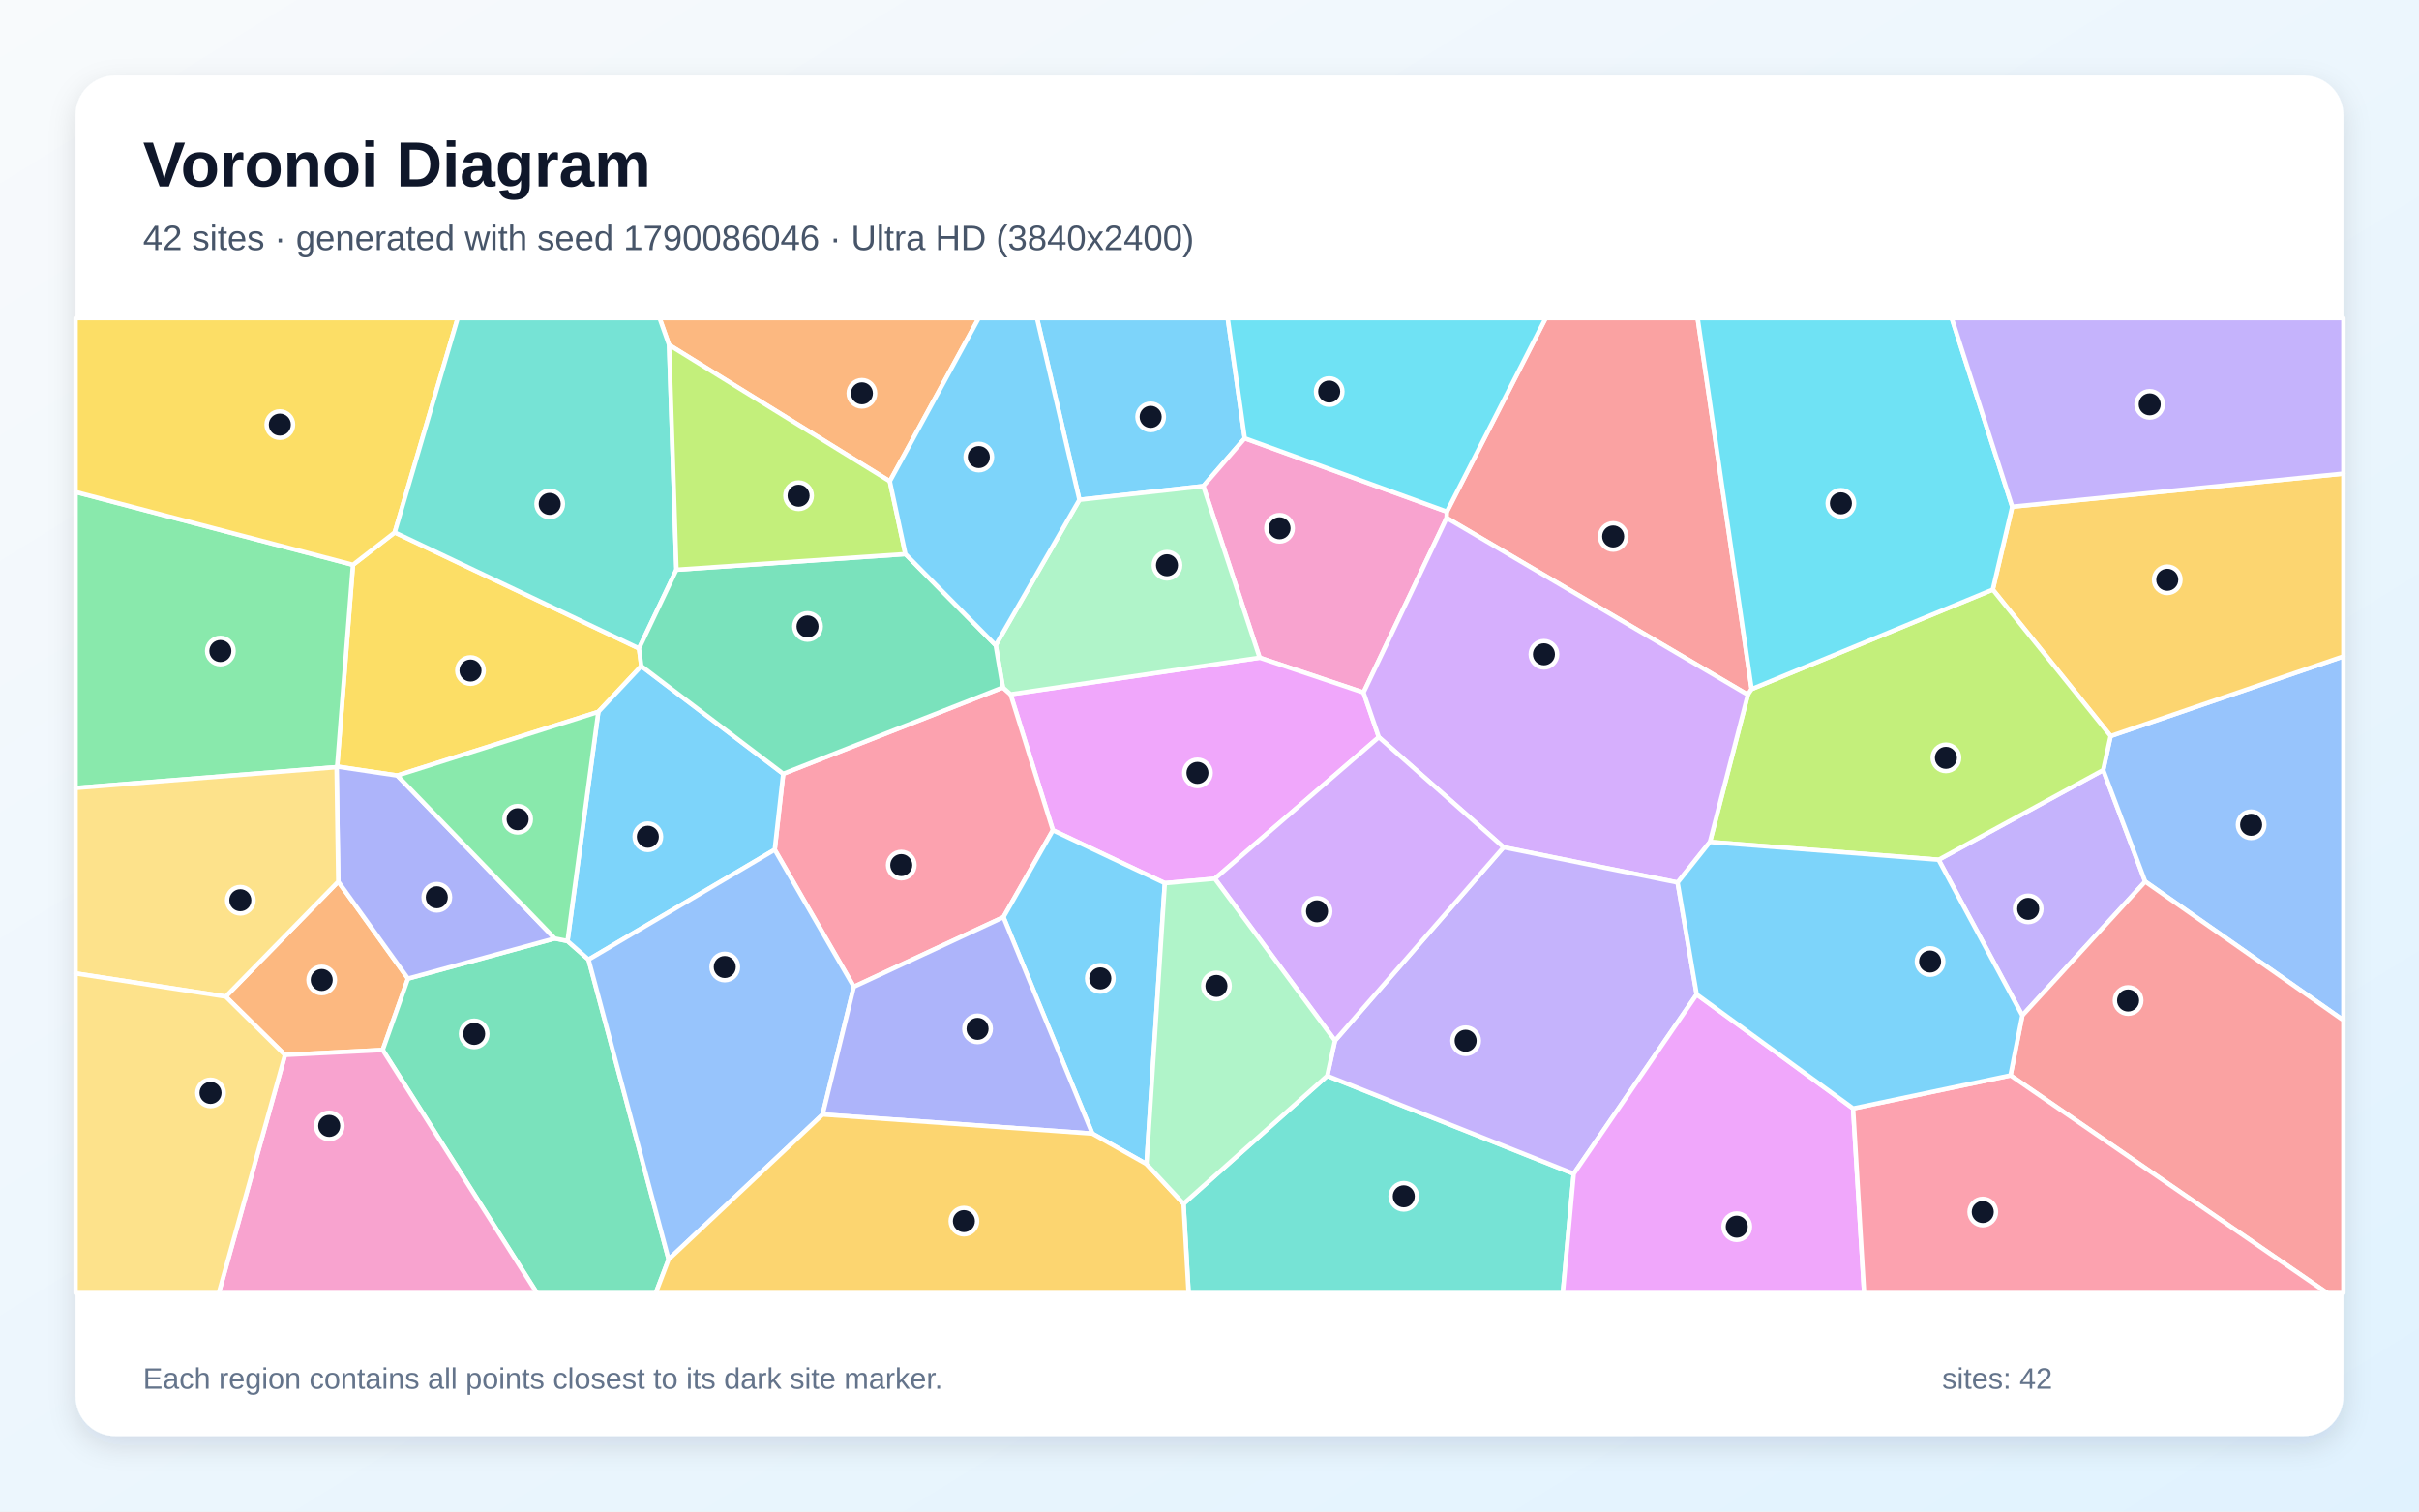
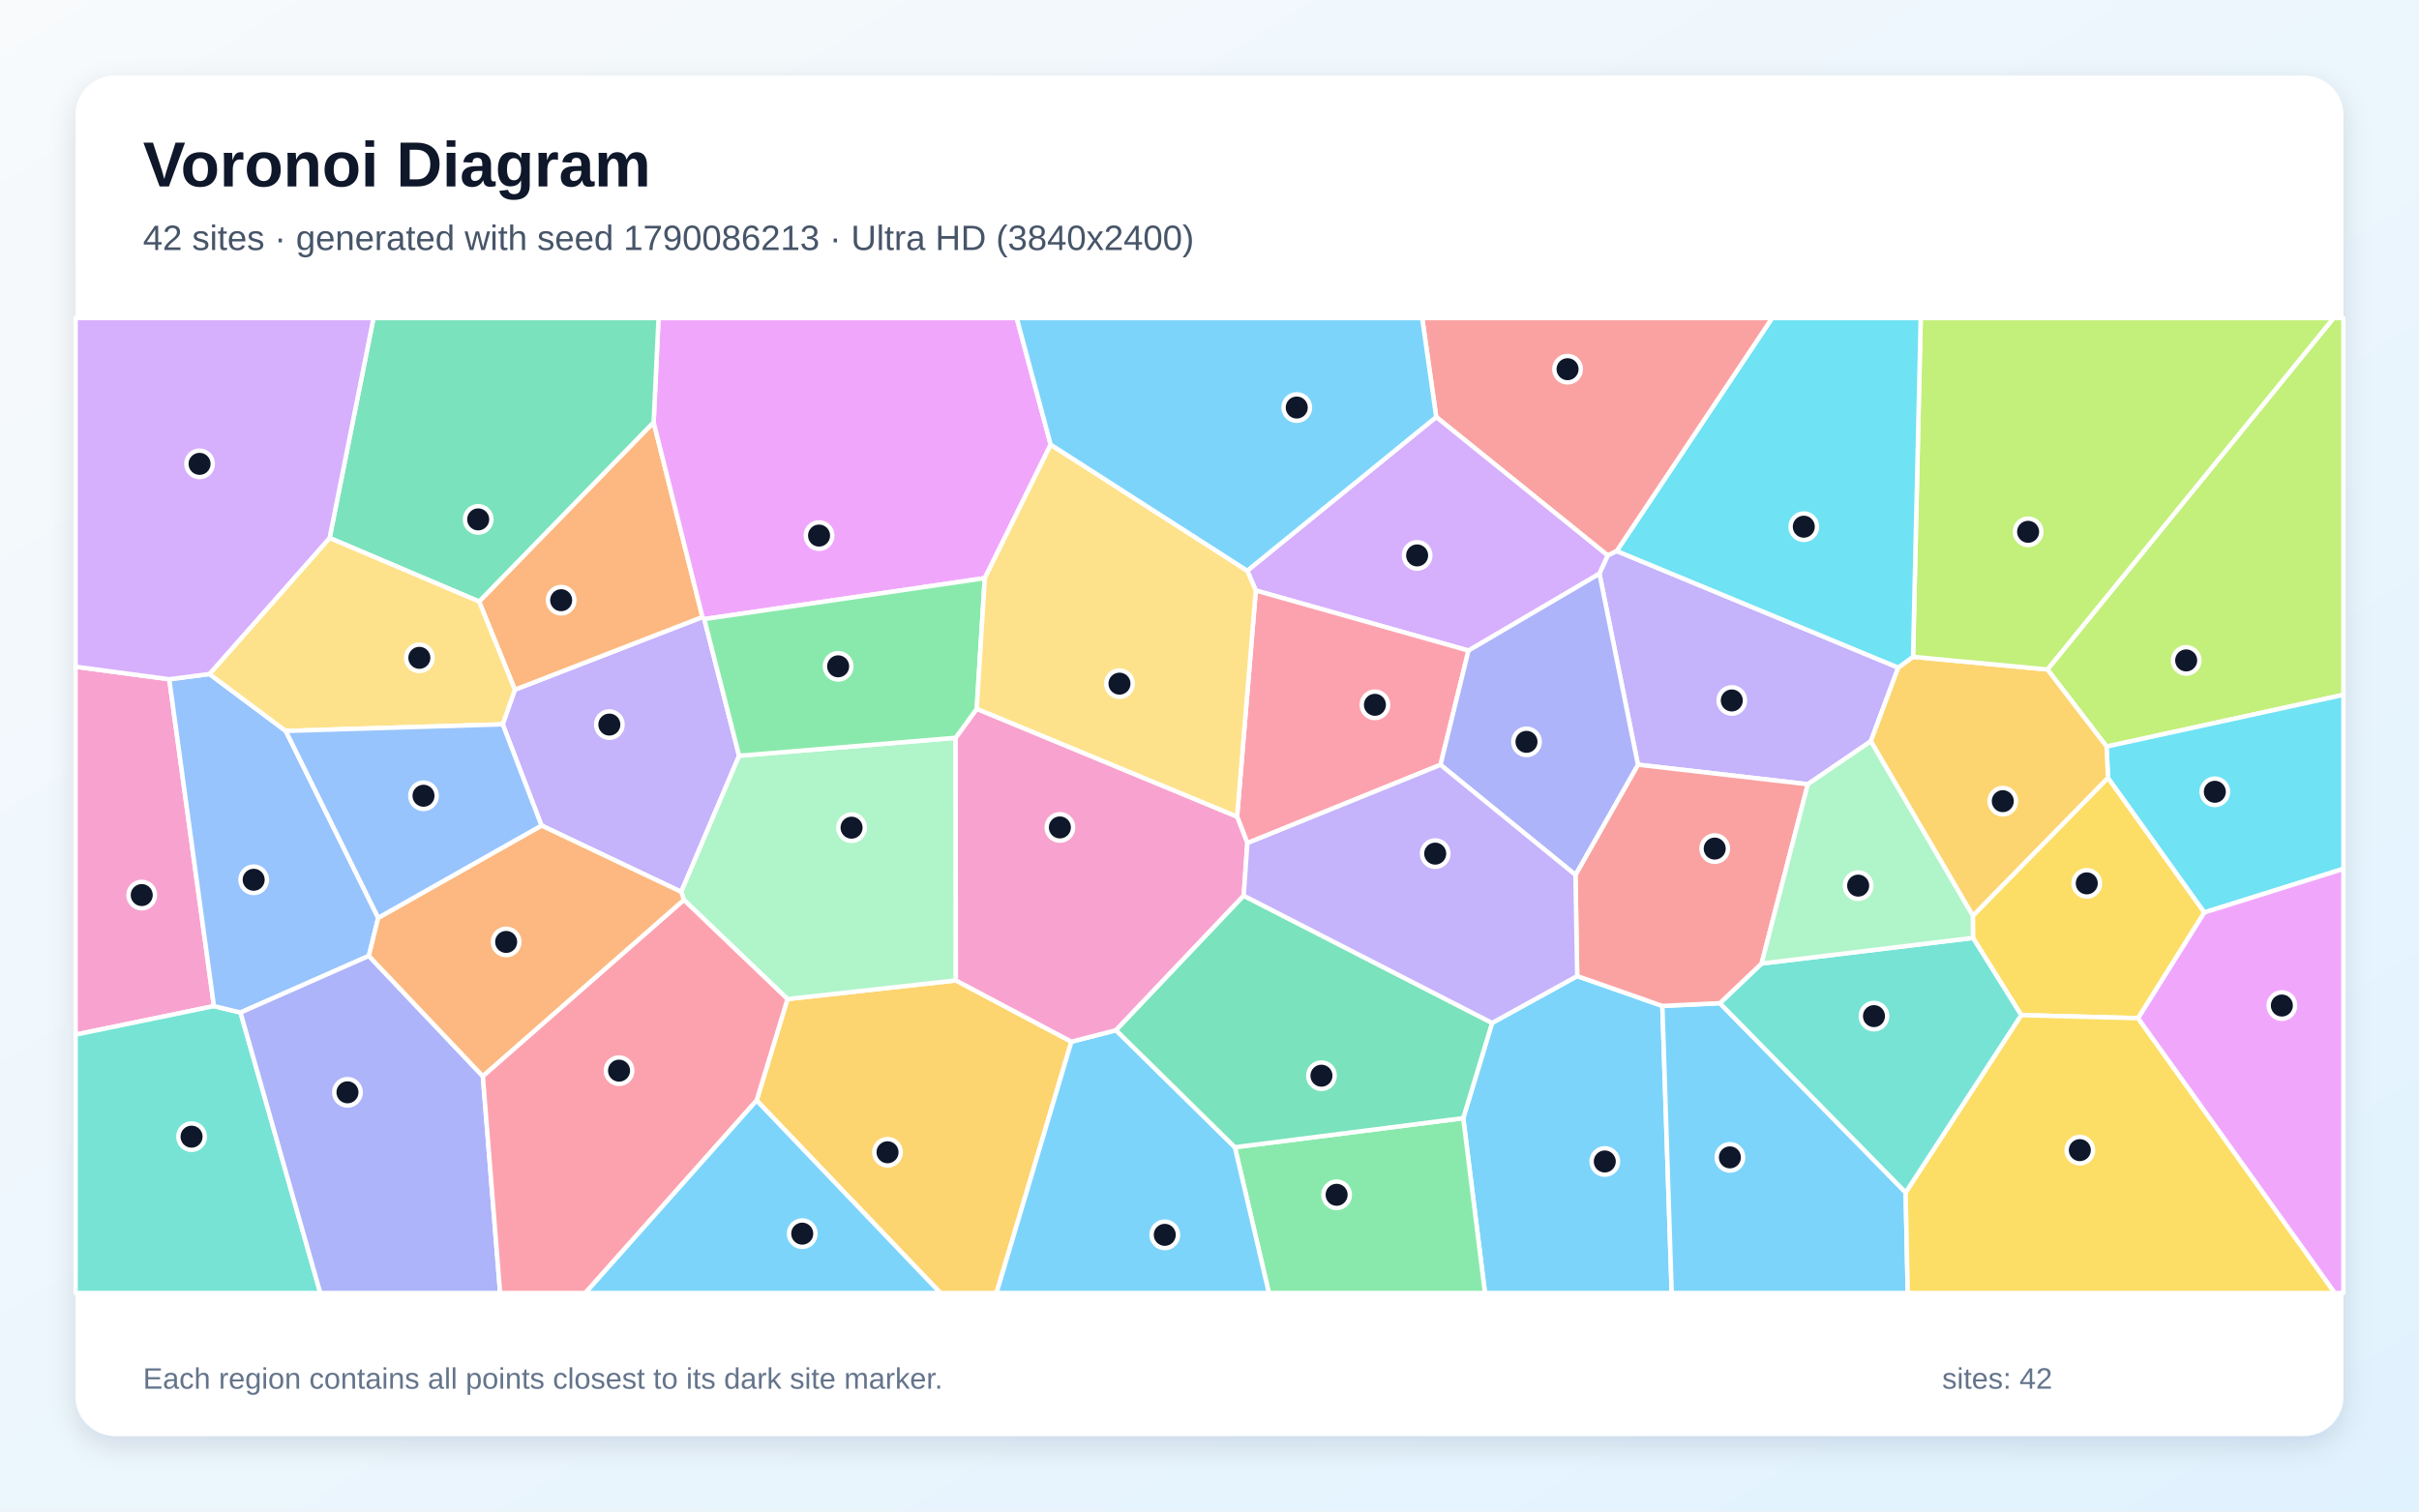
<svg xmlns="http://www.w3.org/2000/svg" width="3840" height="2400" viewBox="0 0 3840 2400" role="img" aria-labelledby="title description">
  <defs>
    <linearGradient id="background" x1="0" y1="0" x2="1" y2="1">
      <stop stop-color="#F8FAFC" />
      <stop offset="1" stop-color="#E0F2FE" />
    </linearGradient>
    <filter id="shadow" x="-5%" y="-5%" width="110%" height="110%">
      <feDropShadow dx="0" dy="15" stdDeviation="22" flood-color="#0F172A" flood-opacity=".12" />
    </filter>
  </defs>
  <rect width="3840" height="2400" fill="url(#background)" />
  <rect x="120" y="120" width="3600" height="2160" rx="63" fill="#FFFFFF" filter="url(#shadow)" />
  <g font-family="Arial, sans-serif">
    <text x="227" y="296" font-size="101" font-weight="700" fill="#0F172A">Voronoi Diagram</text>
-     <text x="227" y="397" font-size="56" fill="#475569">42 sites · generated with seed 1790086046 · Ultra HD (3840x2400)</text>
+     <text x="227" y="397" font-size="56" fill="#475569">42 sites · generated with seed 1790086213 · Ultra HD (3840x2400)</text>
  </g>
  <g stroke="#FFFFFF" stroke-width="7" stroke-linejoin="round">
-     <polygon points="1713.5,793.6 1646.1,505.0 1948.9,505.0 1976.0,695.9 1910.2,771.9" fill="#38BDF8" fill-opacity="0.65" />
-     <polygon points="3210.3,1612.4 3077.4,1365.1 3338.7,1222.7 3405.4,1399.8" fill="#A78BFA" fill-opacity="0.65" />
-     <polygon points="2296.8,812.4 2296.5,822.4 2164.5,1099.6 1999.6,1044.3 1910.2,771.9 1976.0,695.9" fill="#F472B6" fill-opacity="0.65" />
-     <polygon points="452.4,1675.1 358.3,1582.4 537.0,1399.8 647.7,1553.8 607.5,1667.2" fill="#FB923C" fill-opacity="0.65" />
-     <polygon points="626.6,845.4 1014.4,1029.6 1018.0,1057.6 949.8,1130.3 630.7,1231.4 535.2,1217.2 560.3,896.8" fill="#FACC15" fill-opacity="0.65" />
-     <polygon points="560.3,896.8 535.2,1217.2 534.3,1218.1 120.0,1251.2 120.0,781.2" fill="#4ADE80" fill-opacity="0.65" />
-     <polygon points="1878.8,1911.3 2106.9,1708.2 2498.2,1863.7 2480.9,2053.0 1886.8,2053.0" fill="#2DD4BF" fill-opacity="0.65" />
-     <polygon points="3405.4,1399.8 3338.7,1222.7 3350.5,1168.7 3720.0,1042.2 3720.0,1620.0" fill="#60A5FA" fill-opacity="0.65" />
-     <polygon points="2188.8,1170.5 1928.5,1395.2 1849.1,1402.3 1671.4,1318.3 1604.2,1102.4 1999.6,1044.3 2164.5,1099.6" fill="#E879F9" fill-opacity="0.65" />
-     <polygon points="607.5,1667.2 647.7,1553.8 880.6,1490.1 900.9,1494.2 934.3,1523.6 1061.4,1999.6 1041.0,2053.0 852.3,2053.0" fill="#34D399" fill-opacity="0.65" />
-     <polygon points="2780.6,1094.1 2774.6,1103.1 2296.5,822.4 2296.8,812.4 2453.7,505.0 2694.9,505.0" fill="#F87171" fill-opacity="0.65" />
-     <polygon points="880.6,1490.1 647.7,1553.8 537.0,1399.8 534.3,1218.1 535.2,1217.2 630.7,1231.4" fill="#818CF8" fill-opacity="0.65" />
-     <polygon points="3350.5,1168.7 3163.4,936.2 3194.3,804.5 3720.0,752.0 3720.0,1042.2" fill="#FBBF24" fill-opacity="0.65" />
-     <polygon points="3163.4,936.2 3350.5,1168.7 3338.7,1222.7 3077.4,1365.1 2714.4,1336.9 2774.6,1103.1 2780.6,1094.1" fill="#A3E635" fill-opacity="0.65" />
-     <polygon points="2714.4,1336.9 2663.1,1401.3 2386.8,1345.3 2188.8,1170.5 2164.5,1099.6 2296.5,822.4 2774.6,1103.1" fill="#C084FC" fill-opacity="0.65" />
-     <polygon points="1592.9,1456.3 1355.4,1566.8 1229.8,1349.2 1243.3,1228.6 1592.0,1091.5 1604.2,1102.4 1671.4,1318.3" fill="#FB7185" fill-opacity="0.65" />
-     <polygon points="3194.3,804.5 3163.4,936.2 2780.6,1094.1 2694.9,505.0 3098.2,505.0" fill="#22D3EE" fill-opacity="0.65" />
-     <polygon points="1604.2,1102.4 1592.0,1091.5 1580.6,1024.6 1713.5,793.6 1910.2,771.9 1999.6,1044.3" fill="#86EFAC" fill-opacity="0.65" />
-     <polygon points="534.3,1218.1 537.0,1399.8 358.3,1582.4 120.0,1545.6 120.0,1251.2" fill="#FCD34D" fill-opacity="0.65" />
-     <polygon points="1820.0,1848.3 1734.0,1799.9 1592.9,1456.3 1671.4,1318.3 1849.1,1402.3" fill="#38BDF8" fill-opacity="0.65" />
-     <polygon points="1243.3,1228.6 1229.8,1349.2 934.3,1523.6 900.9,1494.2 949.8,1130.3 1018.0,1057.6" fill="#38BDF8" fill-opacity="0.65" />
-     <polygon points="2693.4,1579.0 2498.2,1863.7 2106.9,1708.2 2119.2,1652.3 2386.8,1345.3 2663.1,1401.3" fill="#A78BFA" fill-opacity="0.65" />
-     <polygon points="452.4,1675.1 607.5,1667.2 852.3,2053.0 347.3,2053.0" fill="#F472B6" fill-opacity="0.65" />
-     <polygon points="1412.5,764.2 1062.1,547.7 1047.0,505.0 1553.7,505.0" fill="#FB923C" fill-opacity="0.65" />
-     <polygon points="626.6,845.4 560.3,896.8 120.0,781.2 120.0,505.0 726.6,505.0" fill="#FACC15" fill-opacity="0.65" />
-     <polygon points="900.9,1494.2 880.6,1490.1 630.7,1231.4 949.8,1130.3" fill="#4ADE80" fill-opacity="0.65" />
-     <polygon points="1062.1,547.7 1073.8,904.6 1014.4,1029.6 626.6,845.4 726.6,505.0 1047.0,505.0" fill="#2DD4BF" fill-opacity="0.65" />
-     <polygon points="1061.4,1999.6 934.3,1523.6 1229.8,1349.2 1355.4,1566.8 1305.9,1769.6" fill="#60A5FA" fill-opacity="0.65" />
-     <polygon points="2498.2,1863.7 2693.4,1579.0 2941.7,1760.0 2959.2,2053.0 2480.9,2053.0" fill="#E879F9" fill-opacity="0.65" />
-     <polygon points="1073.8,904.6 1437.3,879.8 1580.6,1024.6 1592.0,1091.5 1243.3,1228.6 1018.0,1057.6 1014.4,1029.6" fill="#34D399" fill-opacity="0.65" />
-     <polygon points="3191.5,1707.5 3210.3,1612.4 3405.4,1399.8 3720.0,1620.0 3720.0,2053.0 3694.3,2053.0" fill="#F87171" fill-opacity="0.65" />
-     <polygon points="1305.9,1769.6 1355.4,1566.8 1592.9,1456.3 1734.0,1799.9" fill="#818CF8" fill-opacity="0.65" />
-     <polygon points="1061.4,1999.6 1305.9,1769.6 1734.0,1799.9 1820.0,1848.3 1878.8,1911.3 1886.8,2053.0 1041.0,2053.0" fill="#FBBF24" fill-opacity="0.65" />
-     <polygon points="1437.3,879.8 1073.8,904.6 1062.1,547.7 1412.5,764.2" fill="#A3E635" fill-opacity="0.65" />
-     <polygon points="2386.8,1345.3 2119.2,1652.3 1928.5,1395.2 2188.8,1170.5" fill="#C084FC" fill-opacity="0.65" />
-     <polygon points="2941.7,1760.0 3191.5,1707.5 3694.3,2053.0 2959.2,2053.0" fill="#FB7185" fill-opacity="0.65" />
-     <polygon points="2296.8,812.4 1976.0,695.9 1948.9,505.0 2453.7,505.0" fill="#22D3EE" fill-opacity="0.65" />
-     <polygon points="1820.0,1848.3 1849.1,1402.3 1928.5,1395.2 2119.2,1652.3 2106.9,1708.2 1878.8,1911.3" fill="#86EFAC" fill-opacity="0.65" />
-     <polygon points="120.0,1545.6 358.3,1582.4 452.4,1675.1 347.3,2053.0 120.0,2053.0" fill="#FCD34D" fill-opacity="0.65" />
-     <polygon points="3191.5,1707.5 2941.7,1760.0 2693.4,1579.0 2663.1,1401.3 2714.4,1336.9 3077.4,1365.1 3210.3,1612.4" fill="#38BDF8" fill-opacity="0.65" />
-     <polygon points="1580.6,1024.6 1437.3,879.8 1412.5,764.2 1553.7,505.0 1646.1,505.0 1713.5,793.6" fill="#38BDF8" fill-opacity="0.65" />
-     <polygon points="3194.3,804.5 3098.2,505.0 3720.0,505.0 3720.0,752.0" fill="#A78BFA" fill-opacity="0.65" />
+     <polygon points="2322.8,1775.4 2368.6,1624.2 2503.7,1549.8 2638.9,1597.2 2653.7,2053.0 2357.3,2053.0" fill="#38BDF8" fill-opacity="0.65" />
+     <polygon points="1173.3,1200.0 1081.4,1416.1 859.6,1310.8 798.0,1150.1 817.3,1095.1 1115.1,979.7 1118.0,983.0" fill="#A78BFA" fill-opacity="0.65" />
+     <polygon points="268.7,1078.5 339.6,1597.5 120.0,1642.8 120.0,1058.6" fill="#F472B6" fill-opacity="0.65" />
+     <polygon points="760.5,955.1 1037.6,670.5 1115.1,979.7 817.3,1095.1" fill="#FB923C" fill-opacity="0.65" />
+     <polygon points="3394.1,1616.7 3208.5,1611.8 3132.0,1489.2 3131.7,1454.1 3346.3,1234.9 3499.3,1448.8" fill="#FACC15" fill-opacity="0.65" />
+     <polygon points="1960.3,1821.6 2322.8,1775.4 2357.3,2053.0 2014.3,2053.0" fill="#4ADE80" fill-opacity="0.65" />
+     <polygon points="120.0,1642.8 339.6,1597.5 381.8,1607.7 508.5,2053.0 120.0,2053.0" fill="#2DD4BF" fill-opacity="0.65" />
+     <polygon points="600.4,1457.3 585.5,1517.8 381.8,1607.7 339.6,1597.5 268.7,1078.5 332.5,1070.2 453.6,1160.6" fill="#60A5FA" fill-opacity="0.65" />
+     <polygon points="1667.9,706.0 1563.3,918.0 1118.0,983.0 1115.1,979.7 1037.6,670.5 1045.4,505.0 1614.0,505.0" fill="#E879F9" fill-opacity="0.65" />
+     <polygon points="1037.6,670.5 760.5,955.1 523.2,854.2 592.9,505.0 1045.4,505.0" fill="#34D399" fill-opacity="0.65" />
+     <polygon points="2566.6,875.0 2552.3,882.1 2279.9,662.1 2257.6,505.0 2813.4,505.0" fill="#F87171" fill-opacity="0.65" />
+     <polygon points="381.8,1607.7 585.5,1517.8 766.5,1708.9 793.9,2053.0 508.5,2053.0" fill="#818CF8" fill-opacity="0.65" />
+     <polygon points="1201.1,1747.3 1250.1,1586.3 1517.4,1556.7 1700.8,1654.0 1581.9,2053.0 1492.8,2053.0" fill="#FBBF24" fill-opacity="0.65" />
+     <polygon points="3344.1,1185.4 3250.1,1063.0 3704.4,505.0 3720.0,505.0 3720.0,1103.3" fill="#A3E635" fill-opacity="0.65" />
+     <polygon points="2539.0,911.0 2331.1,1033.0 1993.5,937.6 1979.9,906.2 2279.9,662.1 2552.3,882.1" fill="#C084FC" fill-opacity="0.65" />
+     <polygon points="2286.7,1214.4 1980.1,1338.7 1963.8,1296.6 1993.5,937.6 2331.1,1033.0" fill="#FB7185" fill-opacity="0.65" />
+     <polygon points="3499.3,1448.8 3346.3,1234.9 3344.1,1185.4 3720.0,1103.3 3720.0,1379.6" fill="#22D3EE" fill-opacity="0.65" />
+     <polygon points="1517.0,1171.5 1517.4,1556.7 1250.1,1586.3 1085.7,1429.0 1081.4,1416.1 1173.3,1200.0" fill="#86EFAC" fill-opacity="0.65" />
+     <polygon points="453.6,1160.6 332.5,1070.2 523.2,854.2 760.5,955.1 817.3,1095.1 798.0,1150.1" fill="#FCD34D" fill-opacity="0.65" />
+     <polygon points="1700.8,1654.0 1771.6,1635.8 1960.3,1821.6 2014.3,2053.0 1581.9,2053.0" fill="#38BDF8" fill-opacity="0.65" />
+     <polygon points="2638.9,1597.2 2730.2,1592.8 3025.1,1893.4 3028.4,2053.0 2653.7,2053.0" fill="#38BDF8" fill-opacity="0.65" />
+     <polygon points="3013.3,1060.0 2969.8,1177.0 2869.8,1245.2 2600.1,1214.2 2539.0,911.0 2552.3,882.1 2566.6,875.0" fill="#A78BFA" fill-opacity="0.65" />
+     <polygon points="1974.3,1422.2 1771.6,1635.8 1700.8,1654.0 1517.4,1556.7 1517.0,1171.5 1550.5,1125.4 1963.8,1296.6 1980.1,1338.7" fill="#F472B6" fill-opacity="0.65" />
+     <polygon points="1085.7,1429.0 766.5,1708.9 585.5,1517.8 600.4,1457.3 859.6,1310.8 1081.4,1416.1" fill="#FB923C" fill-opacity="0.65" />
+     <polygon points="3025.1,1893.4 3208.5,1611.8 3394.1,1616.7 3706.4,2053.0 3028.4,2053.0" fill="#FACC15" fill-opacity="0.65" />
+     <polygon points="1550.5,1125.4 1517.0,1171.5 1173.3,1200.0 1118.0,983.0 1563.3,918.0" fill="#4ADE80" fill-opacity="0.65" />
+     <polygon points="3025.1,1893.4 2730.2,1592.8 2796.4,1529.9 3132.0,1489.2 3208.5,1611.8" fill="#2DD4BF" fill-opacity="0.65" />
+     <polygon points="600.4,1457.3 453.6,1160.6 798.0,1150.1 859.6,1310.8" fill="#60A5FA" fill-opacity="0.65" />
+     <polygon points="3394.1,1616.7 3499.3,1448.8 3720.0,1379.6 3720.0,2053.0 3706.4,2053.0" fill="#E879F9" fill-opacity="0.65" />
+     <polygon points="1960.3,1821.6 1771.6,1635.8 1974.3,1422.2 2368.6,1624.2 2322.8,1775.4" fill="#34D399" fill-opacity="0.65" />
+     <polygon points="2500.9,1389.1 2600.1,1214.2 2869.8,1245.2 2796.4,1529.9 2730.2,1592.8 2638.9,1597.2 2503.7,1549.8" fill="#F87171" fill-opacity="0.65" />
+     <polygon points="2286.7,1214.4 2331.1,1033.0 2539.0,911.0 2600.1,1214.2 2500.9,1389.1" fill="#818CF8" fill-opacity="0.65" />
+     <polygon points="2969.8,1177.0 3013.3,1060.0 3036.8,1042.9 3250.1,1063.0 3344.1,1185.4 3346.3,1234.9 3131.7,1454.1" fill="#FBBF24" fill-opacity="0.65" />
+     <polygon points="3250.1,1063.0 3036.8,1042.9 3049.0,505.0 3704.4,505.0" fill="#A3E635" fill-opacity="0.65" />
+     <polygon points="523.2,854.2 332.5,1070.2 268.7,1078.5 120.0,1058.6 120.0,505.0 592.9,505.0" fill="#C084FC" fill-opacity="0.65" />
+     <polygon points="766.5,1708.9 1085.7,1429.0 1250.1,1586.3 1201.1,1747.3 929.2,2053.0 793.9,2053.0" fill="#FB7185" fill-opacity="0.65" />
+     <polygon points="3036.8,1042.9 3013.3,1060.0 2566.6,875.0 2813.4,505.0 3049.0,505.0" fill="#22D3EE" fill-opacity="0.65" />
+     <polygon points="2869.8,1245.2 2969.8,1177.0 3131.7,1454.1 3132.0,1489.2 2796.4,1529.9" fill="#86EFAC" fill-opacity="0.65" />
+     <polygon points="1979.9,906.2 1993.5,937.6 1963.8,1296.6 1550.5,1125.4 1563.3,918.0 1667.9,706.0" fill="#FCD34D" fill-opacity="0.65" />
+     <polygon points="1979.9,906.2 1667.9,706.0 1614.0,505.0 2257.6,505.0 2279.9,662.1" fill="#38BDF8" fill-opacity="0.65" />
+     <polygon points="1201.1,1747.3 1492.8,2053.0 929.2,2053.0" fill="#38BDF8" fill-opacity="0.65" />
+     <polygon points="1974.3,1422.2 1980.1,1338.7 2286.7,1214.4 2500.9,1389.1 2503.7,1549.8 2368.6,1624.2" fill="#A78BFA" fill-opacity="0.65" />
  </g>
  <g>
-     <circle cx="1826.6" cy="661.9" r="21" fill="#0F172A" stroke="#FFFFFF" stroke-width="7" />
-     <circle cx="3219.6" cy="1443.1" r="21" fill="#0F172A" stroke="#FFFFFF" stroke-width="7" />
-     <circle cx="2031.2" cy="838.8" r="21" fill="#0F172A" stroke="#FFFFFF" stroke-width="7" />
-     <circle cx="510.7" cy="1556.0" r="21" fill="#0F172A" stroke="#FFFFFF" stroke-width="7" />
-     <circle cx="746.9" cy="1064.7" r="21" fill="#0F172A" stroke="#FFFFFF" stroke-width="7" />
-     <circle cx="349.8" cy="1033.7" r="21" fill="#0F172A" stroke="#FFFFFF" stroke-width="7" />
-     <circle cx="2228.4" cy="1899.5" r="21" fill="#0F172A" stroke="#FFFFFF" stroke-width="7" />
-     <circle cx="3573.5" cy="1309.6" r="21" fill="#0F172A" stroke="#FFFFFF" stroke-width="7" />
-     <circle cx="1900.9" cy="1227.2" r="21" fill="#0F172A" stroke="#FFFFFF" stroke-width="7" />
-     <circle cx="752.7" cy="1641.6" r="21" fill="#0F172A" stroke="#FFFFFF" stroke-width="7" />
-     <circle cx="2560.8" cy="851.8" r="21" fill="#0F172A" stroke="#FFFFFF" stroke-width="7" />
-     <circle cx="693.4" cy="1424.7" r="21" fill="#0F172A" stroke="#FFFFFF" stroke-width="7" />
-     <circle cx="3440.4" cy="920.6" r="21" fill="#0F172A" stroke="#FFFFFF" stroke-width="7" />
-     <circle cx="3089.0" cy="1203.3" r="21" fill="#0F172A" stroke="#FFFFFF" stroke-width="7" />
-     <circle cx="2450.9" cy="1038.9" r="21" fill="#0F172A" stroke="#FFFFFF" stroke-width="7" />
-     <circle cx="1430.7" cy="1373.6" r="21" fill="#0F172A" stroke="#FFFFFF" stroke-width="7" />
-     <circle cx="2922.3" cy="799.2" r="21" fill="#0F172A" stroke="#FFFFFF" stroke-width="7" />
-     <circle cx="1852.5" cy="897.5" r="21" fill="#0F172A" stroke="#FFFFFF" stroke-width="7" />
-     <circle cx="381.5" cy="1429.4" r="21" fill="#0F172A" stroke="#FFFFFF" stroke-width="7" />
-     <circle cx="1746.7" cy="1553.5" r="21" fill="#0F172A" stroke="#FFFFFF" stroke-width="7" />
-     <circle cx="1028.4" cy="1328.6" r="21" fill="#0F172A" stroke="#FFFFFF" stroke-width="7" />
-     <circle cx="2326.6" cy="1652.5" r="21" fill="#0F172A" stroke="#FFFFFF" stroke-width="7" />
-     <circle cx="522.6" cy="1787.7" r="21" fill="#0F172A" stroke="#FFFFFF" stroke-width="7" />
-     <circle cx="1368.2" cy="624.5" r="21" fill="#0F172A" stroke="#FFFFFF" stroke-width="7" />
-     <circle cx="444.2" cy="674.2" r="21" fill="#0F172A" stroke="#FFFFFF" stroke-width="7" />
-     <circle cx="821.7" cy="1300.8" r="21" fill="#0F172A" stroke="#FFFFFF" stroke-width="7" />
-     <circle cx="872.6" cy="800.1" r="21" fill="#0F172A" stroke="#FFFFFF" stroke-width="7" />
-     <circle cx="1150.5" cy="1535.4" r="21" fill="#0F172A" stroke="#FFFFFF" stroke-width="7" />
-     <circle cx="2757.0" cy="1947.7" r="21" fill="#0F172A" stroke="#FFFFFF" stroke-width="7" />
-     <circle cx="1281.9" cy="994.7" r="21" fill="#0F172A" stroke="#FFFFFF" stroke-width="7" />
-     <circle cx="3378.2" cy="1588.6" r="21" fill="#0F172A" stroke="#FFFFFF" stroke-width="7" />
-     <circle cx="1551.8" cy="1633.6" r="21" fill="#0F172A" stroke="#FFFFFF" stroke-width="7" />
-     <circle cx="1530.1" cy="1938.9" r="21" fill="#0F172A" stroke="#FFFFFF" stroke-width="7" />
-     <circle cx="1267.7" cy="787.1" r="21" fill="#0F172A" stroke="#FFFFFF" stroke-width="7" />
-     <circle cx="2090.7" cy="1447.0" r="21" fill="#0F172A" stroke="#FFFFFF" stroke-width="7" />
-     <circle cx="3147.5" cy="1924.4" r="21" fill="#0F172A" stroke="#FFFFFF" stroke-width="7" />
-     <circle cx="2110.0" cy="621.7" r="21" fill="#0F172A" stroke="#FFFFFF" stroke-width="7" />
-     <circle cx="1931.0" cy="1565.5" r="21" fill="#0F172A" stroke="#FFFFFF" stroke-width="7" />
-     <circle cx="334.2" cy="1735.3" r="21" fill="#0F172A" stroke="#FFFFFF" stroke-width="7" />
-     <circle cx="3063.9" cy="1526.7" r="21" fill="#0F172A" stroke="#FFFFFF" stroke-width="7" />
-     <circle cx="1553.8" cy="725.7" r="21" fill="#0F172A" stroke="#FFFFFF" stroke-width="7" />
-     <circle cx="3412.5" cy="642.0" r="21" fill="#0F172A" stroke="#FFFFFF" stroke-width="7" />
+     <circle cx="2547.5" cy="1844.2" r="21" fill="#0F172A" stroke="#FFFFFF" stroke-width="7" />
+     <circle cx="967.3" cy="1150.5" r="21" fill="#0F172A" stroke="#FFFFFF" stroke-width="7" />
+     <circle cx="225.0" cy="1421.2" r="21" fill="#0F172A" stroke="#FFFFFF" stroke-width="7" />
+     <circle cx="890.8" cy="953.0" r="21" fill="#0F172A" stroke="#FFFFFF" stroke-width="7" />
+     <circle cx="3312.6" cy="1402.6" r="21" fill="#0F172A" stroke="#FFFFFF" stroke-width="7" />
+     <circle cx="2121.8" cy="1897.1" r="21" fill="#0F172A" stroke="#FFFFFF" stroke-width="7" />
+     <circle cx="304.1" cy="1804.8" r="21" fill="#0F172A" stroke="#FFFFFF" stroke-width="7" />
+     <circle cx="402.7" cy="1396.9" r="21" fill="#0F172A" stroke="#FFFFFF" stroke-width="7" />
+     <circle cx="1300.2" cy="850.4" r="21" fill="#0F172A" stroke="#FFFFFF" stroke-width="7" />
+     <circle cx="759.1" cy="824.7" r="21" fill="#0F172A" stroke="#FFFFFF" stroke-width="7" />
+     <circle cx="2488.4" cy="586.2" r="21" fill="#0F172A" stroke="#FFFFFF" stroke-width="7" />
+     <circle cx="551.6" cy="1734.4" r="21" fill="#0F172A" stroke="#FFFFFF" stroke-width="7" />
+     <circle cx="1408.9" cy="1829.6" r="21" fill="#0F172A" stroke="#FFFFFF" stroke-width="7" />
+     <circle cx="3470.4" cy="1048.6" r="21" fill="#0F172A" stroke="#FFFFFF" stroke-width="7" />
+     <circle cx="2249.6" cy="881.9" r="21" fill="#0F172A" stroke="#FFFFFF" stroke-width="7" />
+     <circle cx="2182.6" cy="1119.1" r="21" fill="#0F172A" stroke="#FFFFFF" stroke-width="7" />
+     <circle cx="3515.9" cy="1257.2" r="21" fill="#0F172A" stroke="#FFFFFF" stroke-width="7" />
+     <circle cx="1351.8" cy="1314.2" r="21" fill="#0F172A" stroke="#FFFFFF" stroke-width="7" />
+     <circle cx="665.7" cy="1044.5" r="21" fill="#0F172A" stroke="#FFFFFF" stroke-width="7" />
+     <circle cx="1849.0" cy="1960.7" r="21" fill="#0F172A" stroke="#FFFFFF" stroke-width="7" />
+     <circle cx="2746.1" cy="1837.7" r="21" fill="#0F172A" stroke="#FFFFFF" stroke-width="7" />
+     <circle cx="2749.1" cy="1112.2" r="21" fill="#0F172A" stroke="#FFFFFF" stroke-width="7" />
+     <circle cx="1682.5" cy="1313.8" r="21" fill="#0F172A" stroke="#FFFFFF" stroke-width="7" />
+     <circle cx="803.5" cy="1495.6" r="21" fill="#0F172A" stroke="#FFFFFF" stroke-width="7" />
+     <circle cx="3301.6" cy="1826.2" r="21" fill="#0F172A" stroke="#FFFFFF" stroke-width="7" />
+     <circle cx="1330.5" cy="1058.0" r="21" fill="#0F172A" stroke="#FFFFFF" stroke-width="7" />
+     <circle cx="2974.8" cy="1613.4" r="21" fill="#0F172A" stroke="#FFFFFF" stroke-width="7" />
+     <circle cx="672.3" cy="1263.5" r="21" fill="#0F172A" stroke="#FFFFFF" stroke-width="7" />
+     <circle cx="3622.3" cy="1596.6" r="21" fill="#0F172A" stroke="#FFFFFF" stroke-width="7" />
+     <circle cx="2097.7" cy="1708.0" r="21" fill="#0F172A" stroke="#FFFFFF" stroke-width="7" />
+     <circle cx="2722.0" cy="1347.4" r="21" fill="#0F172A" stroke="#FFFFFF" stroke-width="7" />
+     <circle cx="2423.2" cy="1177.9" r="21" fill="#0F172A" stroke="#FFFFFF" stroke-width="7" />
+     <circle cx="3179.3" cy="1272.1" r="21" fill="#0F172A" stroke="#FFFFFF" stroke-width="7" />
+     <circle cx="3219.5" cy="844.4" r="21" fill="#0F172A" stroke="#FFFFFF" stroke-width="7" />
+     <circle cx="316.8" cy="736.5" r="21" fill="#0F172A" stroke="#FFFFFF" stroke-width="7" />
+     <circle cx="982.7" cy="1700.0" r="21" fill="#0F172A" stroke="#FFFFFF" stroke-width="7" />
+     <circle cx="2863.4" cy="836.3" r="21" fill="#0F172A" stroke="#FFFFFF" stroke-width="7" />
+     <circle cx="2949.7" cy="1406.2" r="21" fill="#0F172A" stroke="#FFFFFF" stroke-width="7" />
+     <circle cx="1777.1" cy="1085.5" r="21" fill="#0F172A" stroke="#FFFFFF" stroke-width="7" />
+     <circle cx="2058.5" cy="647.1" r="21" fill="#0F172A" stroke="#FFFFFF" stroke-width="7" />
+     <circle cx="1273.5" cy="1958.8" r="21" fill="#0F172A" stroke="#FFFFFF" stroke-width="7" />
+     <circle cx="2278.3" cy="1355.4" r="21" fill="#0F172A" stroke="#FFFFFF" stroke-width="7" />
  </g>
  <g font-family="Arial, sans-serif" font-size="47" fill="#64748B">
    <text x="227" y="2205">Each region contains all points closest to its dark site marker.</text>
    <text x="3083" y="2205">sites: 42</text>
  </g>
</svg>
